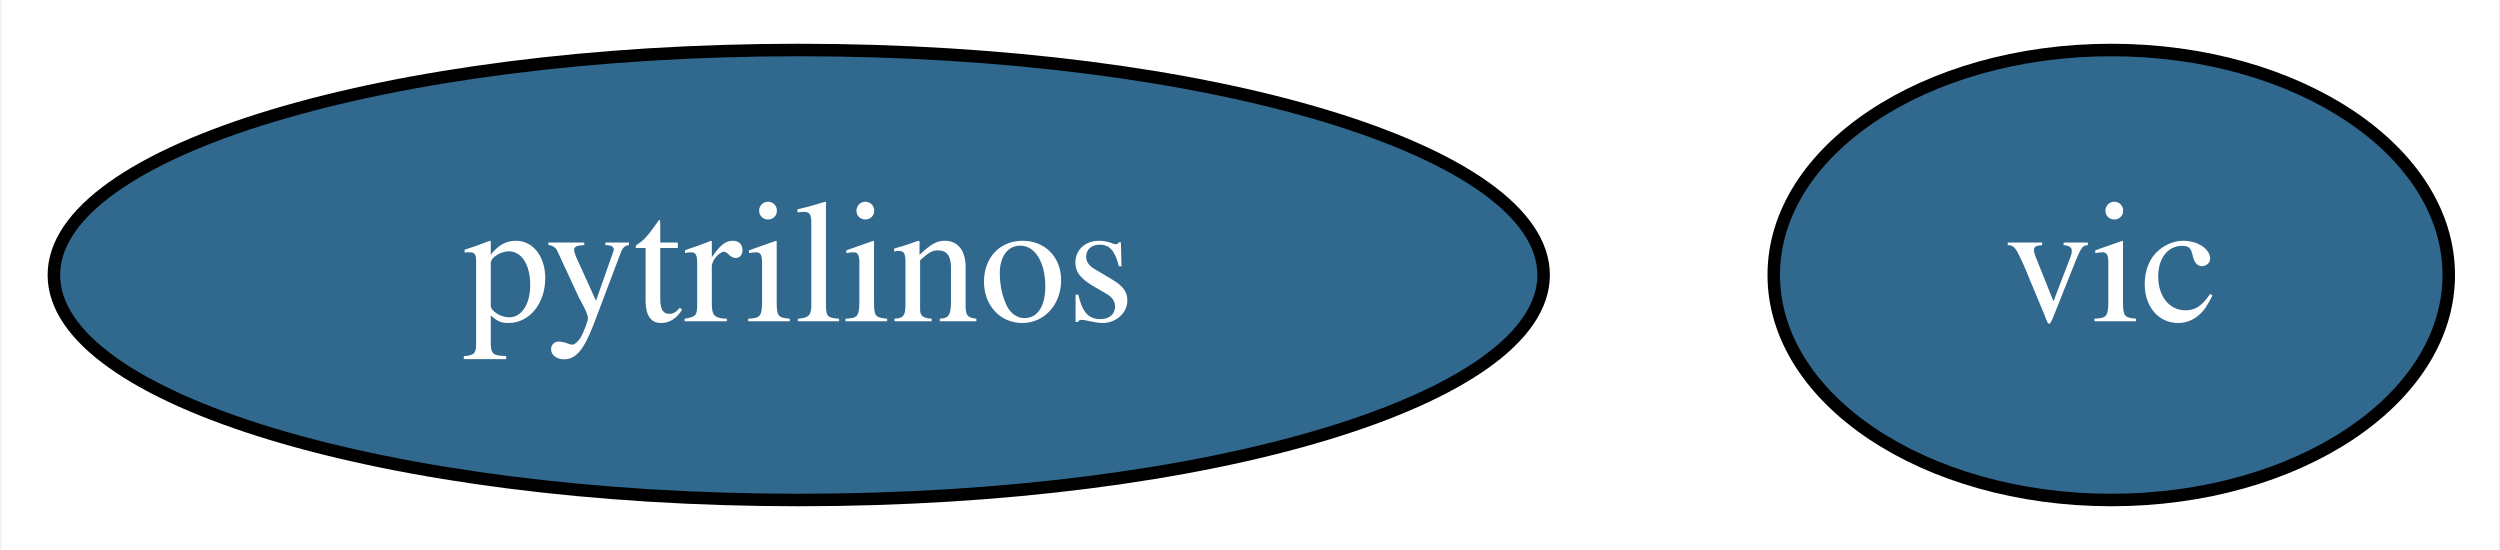
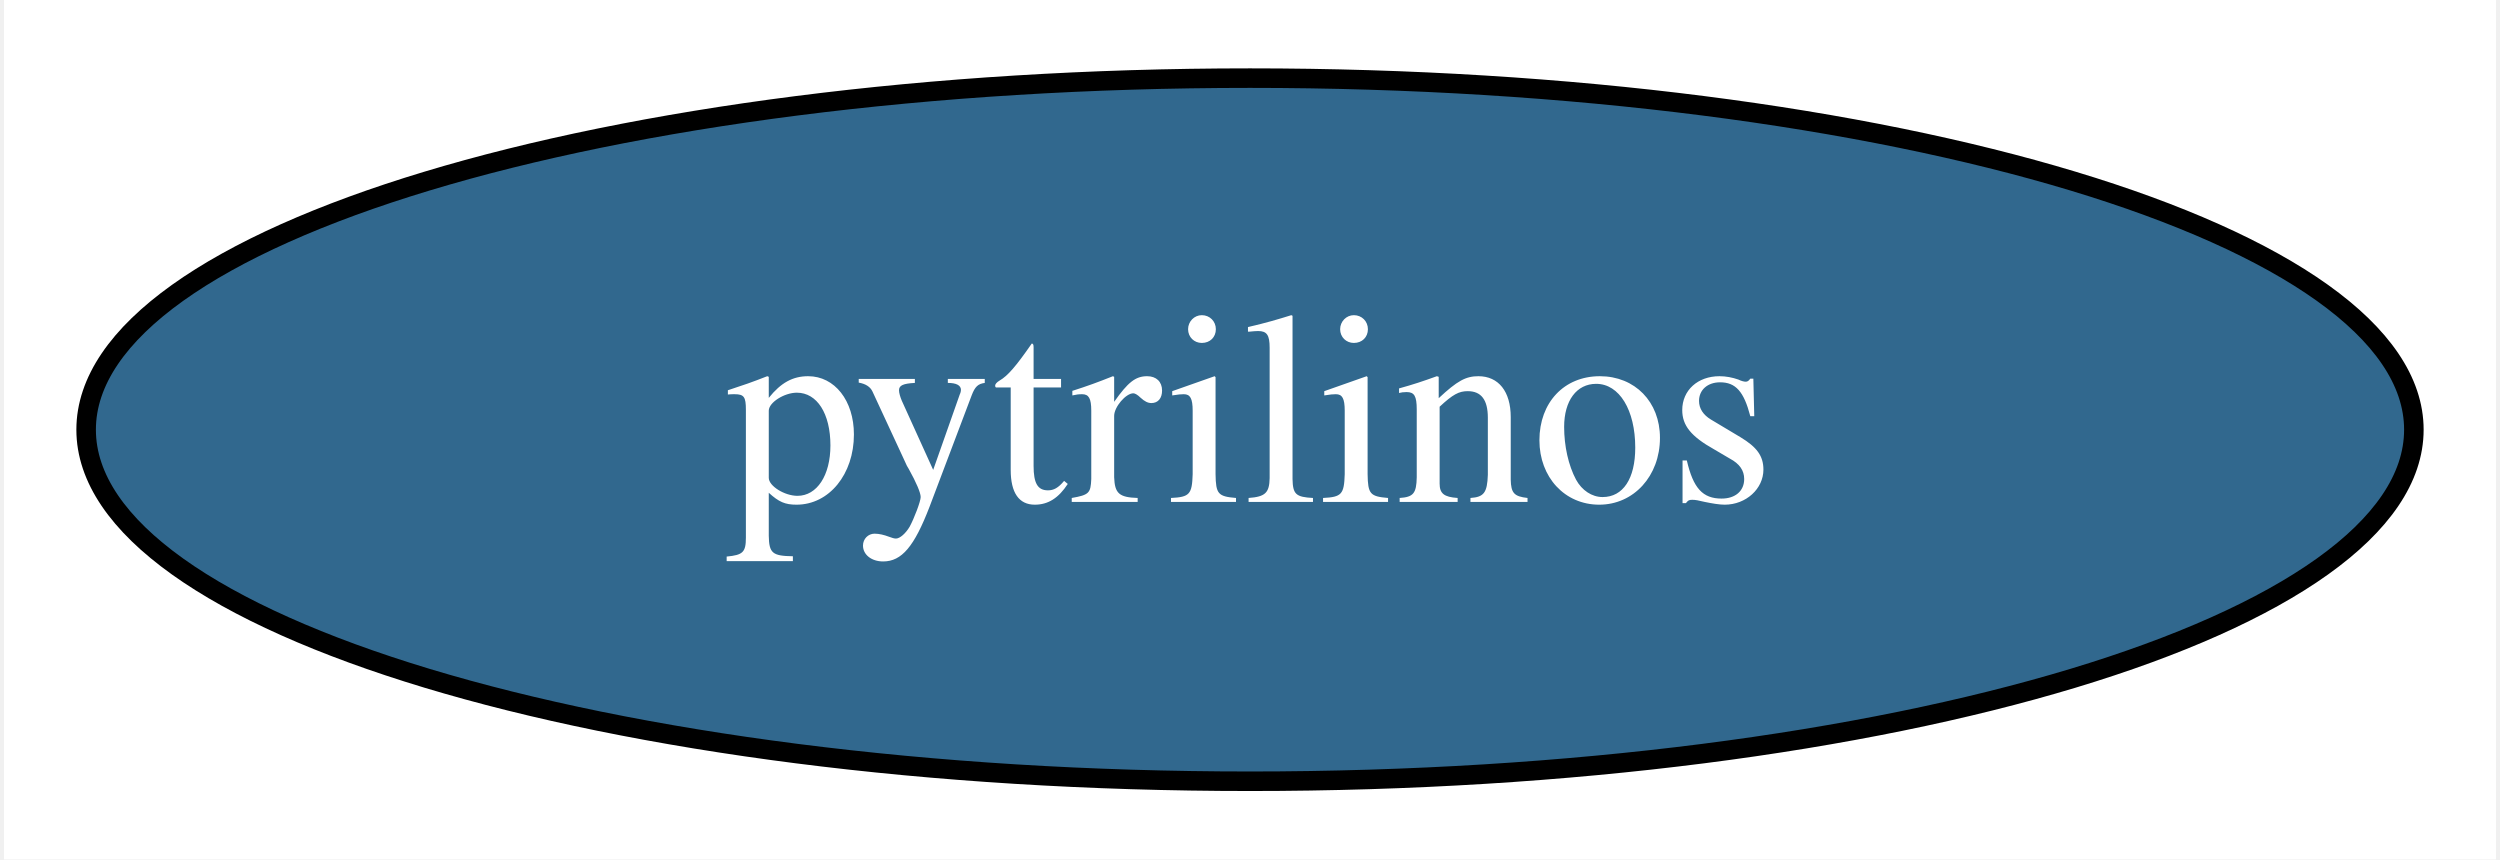
- <svg xmlns="http://www.w3.org/2000/svg" width="200pt" height="44pt" viewBox="0.00 0.00 199.79 44.00">
+ <svg xmlns="http://www.w3.org/2000/svg" width="128pt" height="44pt" viewBox="0.00 0.00 127.59 44.00">
  <g id="graph0" class="graph" transform="scale(1 1) rotate(0) translate(4 40)">
-     <polygon fill="#ffffff" stroke="transparent" points="-4,4 -4,-40 195.795,-40 195.795,4 -4,4" />
+     <polygon fill="#ffffff" stroke="transparent" points="-4,4 -4,-40 123.589,-40 123.589,4 -4,4" />
    <g id="node1" class="node">
      <ellipse fill="#31688e" stroke="#000000" cx="59.795" cy="-18" rx="59.59" ry="18" />
      <text text-anchor="middle" x="59.795" y="-14.3" font-family="Times,serif" font-size="14.00" fill="#ffffff">pytrilinos</text>
    </g>
-     <g id="node2" class="node">
-       <ellipse fill="#31688e" stroke="#000000" cx="164.795" cy="-18" rx="27" ry="18" />
-       <text text-anchor="middle" x="164.795" y="-14.3" font-family="Times,serif" font-size="14.00" fill="#ffffff">vic</text>
-     </g>
  </g>
</svg>
